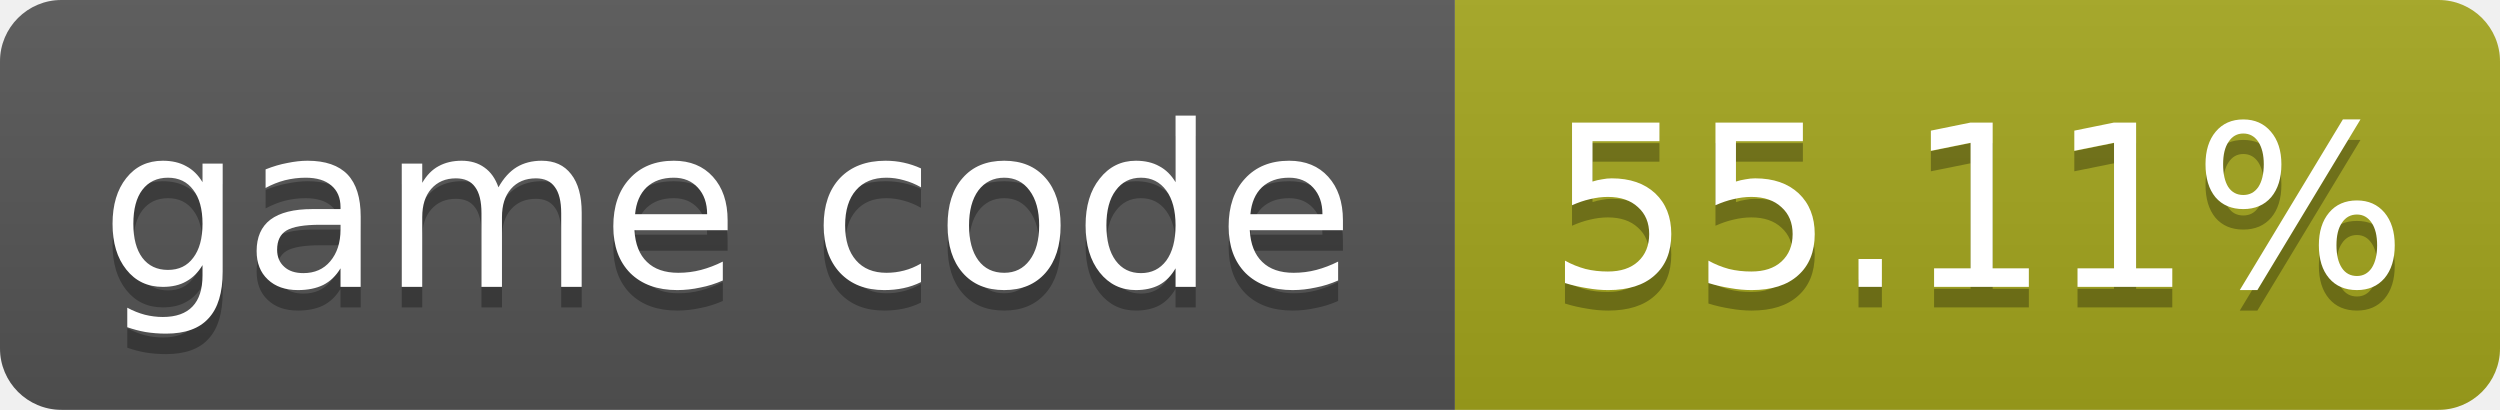
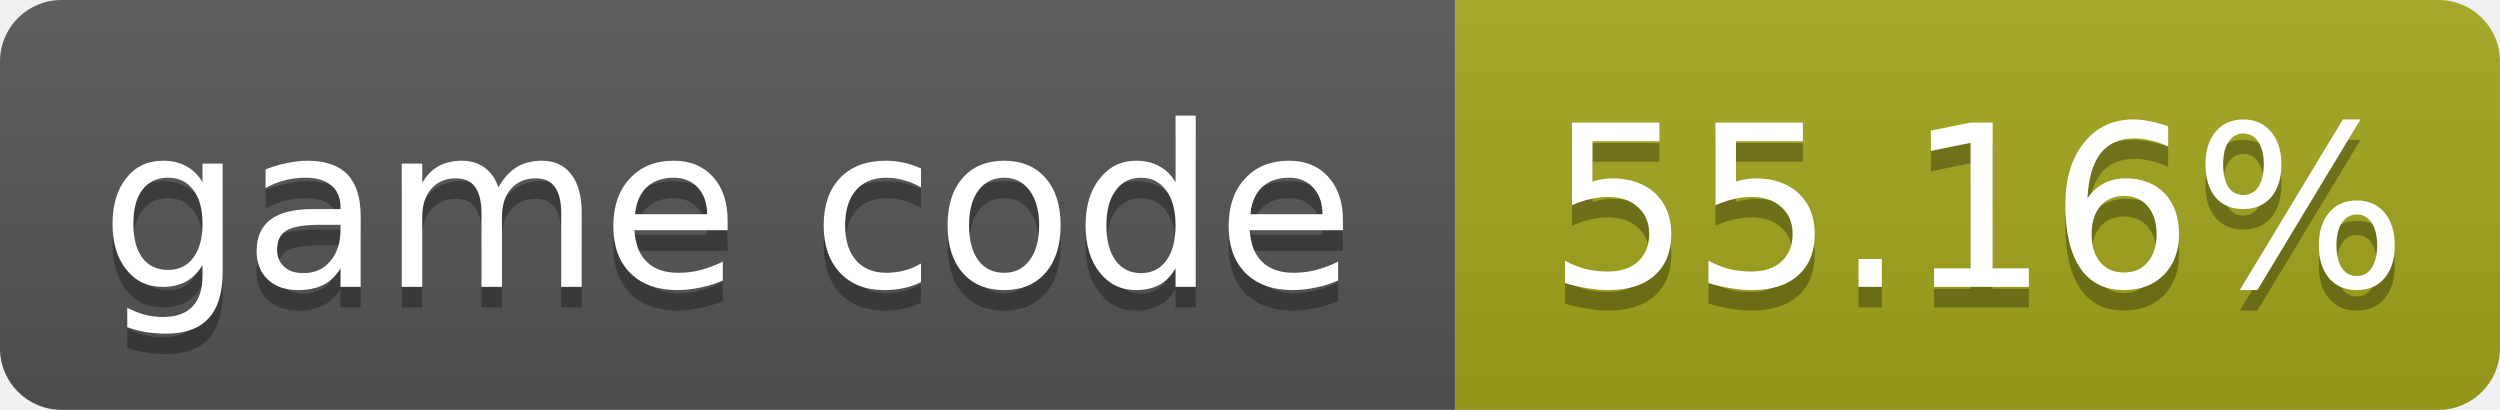
- <svg xmlns="http://www.w3.org/2000/svg" width="122" height="20" role="img" aria-label="game code: 55.11%">
+ <svg xmlns="http://www.w3.org/2000/svg" width="122" height="20" role="img" aria-label="game code: 55.16%">
  <linearGradient id="s" x2="0" y2="100%">
    <stop offset="0" stop-color="#bbb" stop-opacity=".1" />
    <stop offset="1" stop-opacity=".1" />
  </linearGradient>
  <clipPath id="r">
    <rect width="122" height="20" rx="3" fill="#fff" />
  </clipPath>
  <g clip-path="url(#r)">
    <rect width="71" height="20" fill="#555" />
    <rect x="71" width="51" height="20" fill="#a4a61d" />
    <rect width="122" height="20" fill="url(#s)" />
  </g>
  <g fill="#fff" text-anchor="middle" font-family="Verdana,Geneva,DejaVu Sans,sans-serif" font-size="11">
    <text x="35.5" y="15" fill="#010101" fill-opacity=".3">game code</text>
    <text x="35.5" y="14">game code</text>
-     <text x="96.5" y="15" fill="#010101" fill-opacity=".3">55.11%</text>
-     <text x="96.5" y="14">55.11%</text>
+     <text x="96.5" y="15" fill="#010101" fill-opacity=".3">55.16%</text>
+     <text x="96.5" y="14">55.16%</text>
  </g>
</svg>
